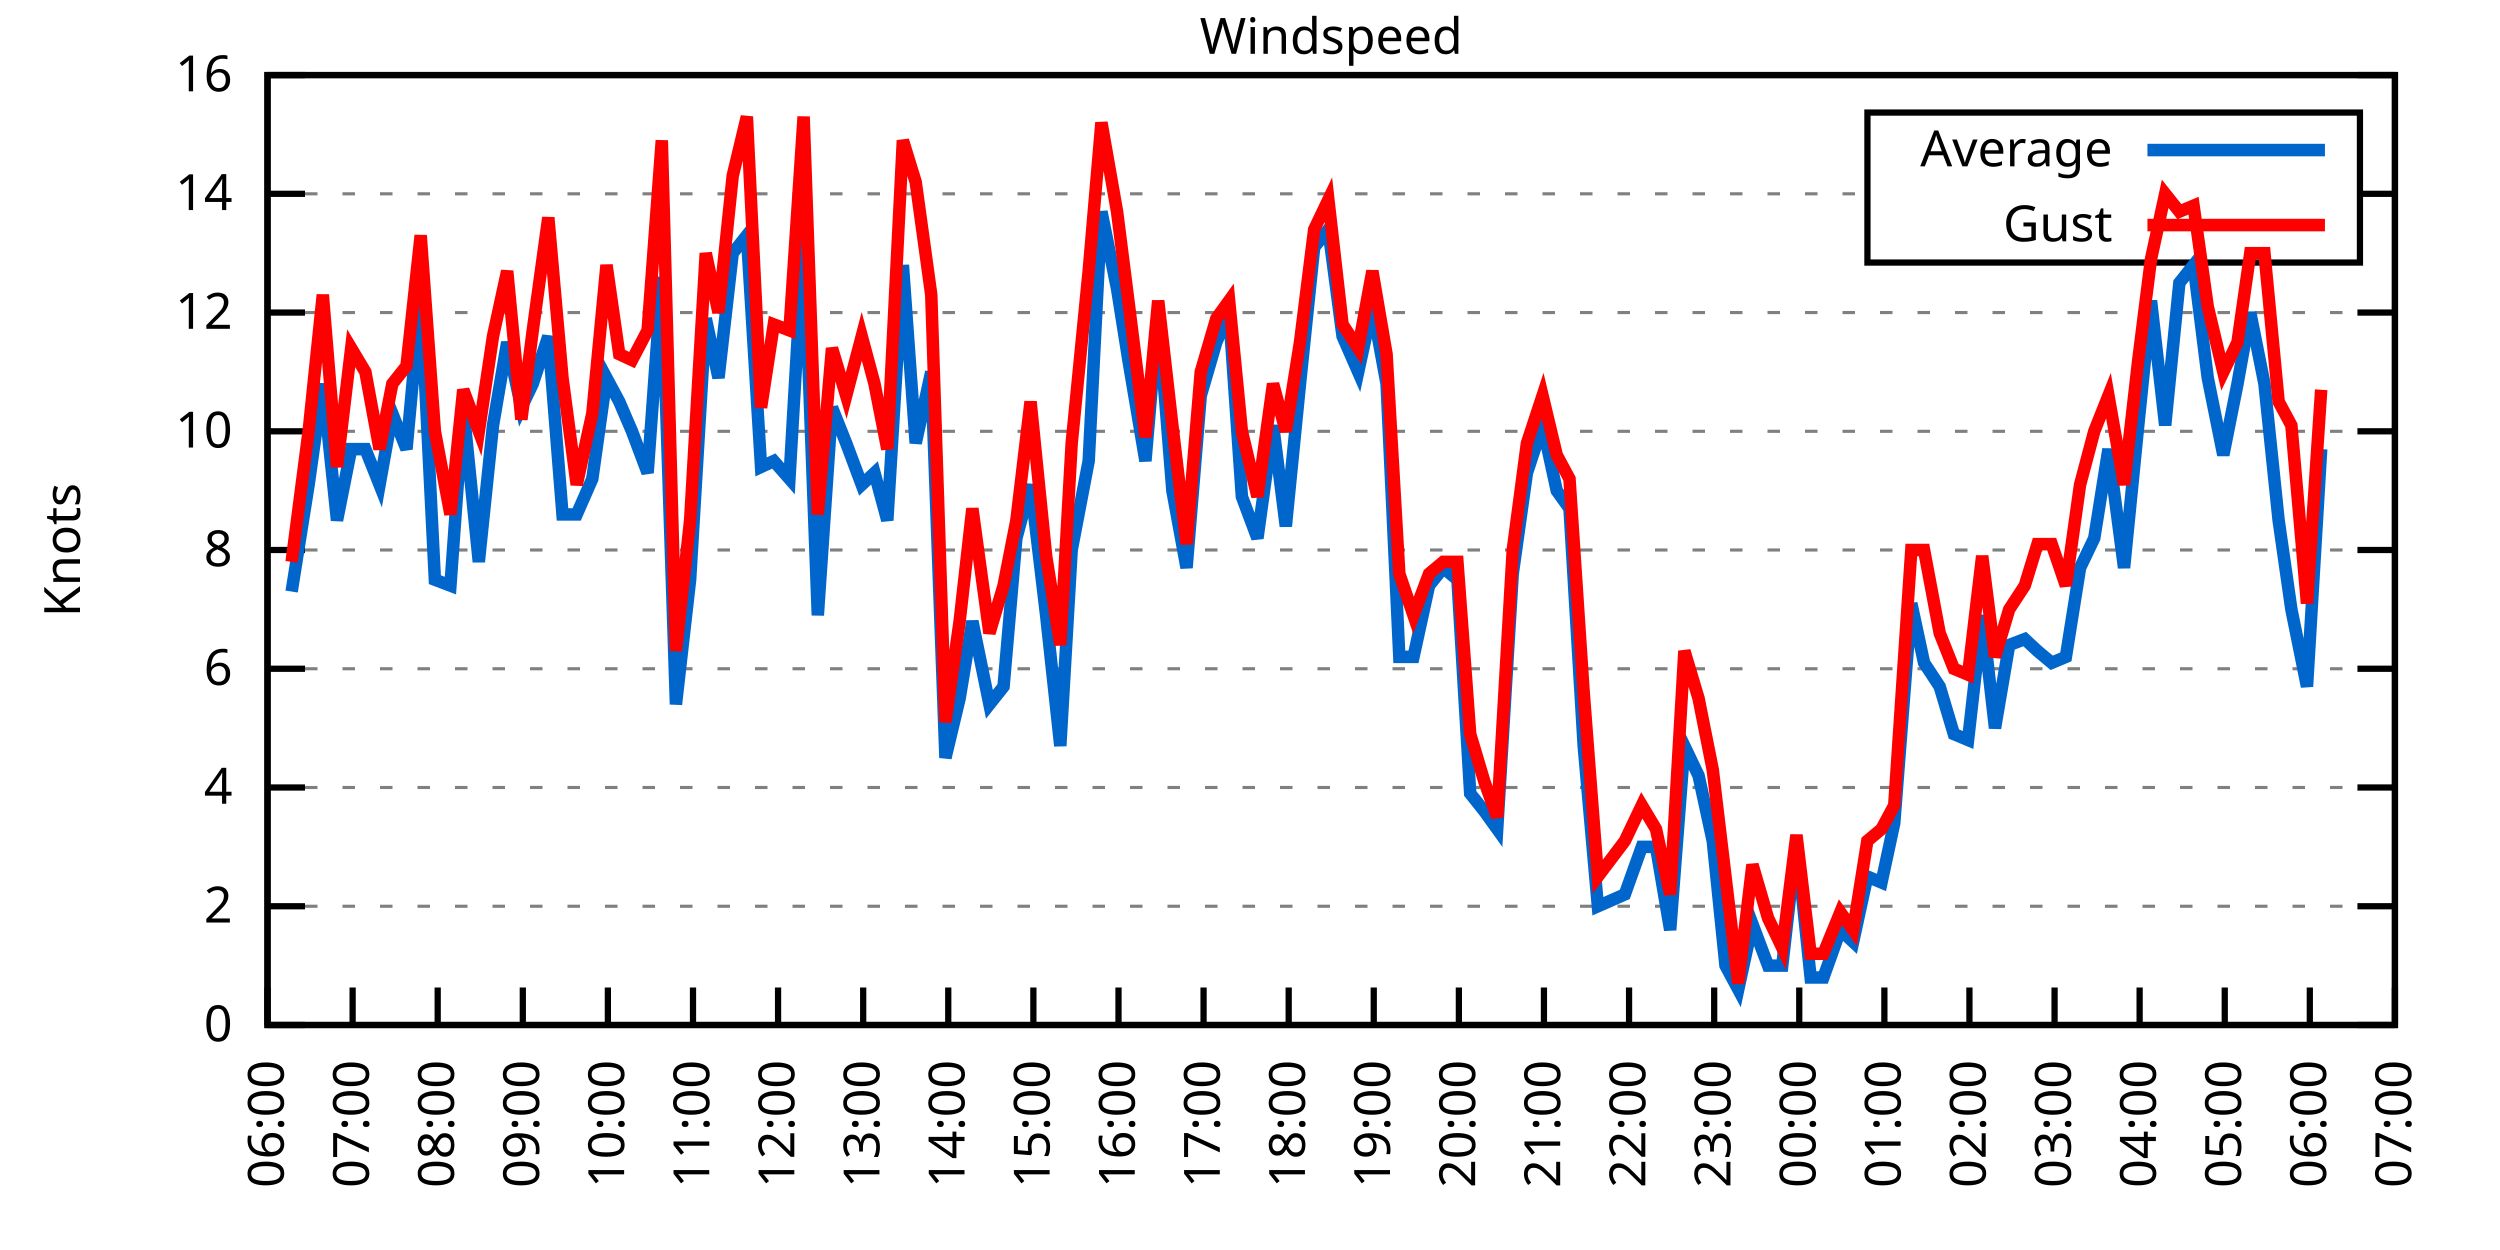
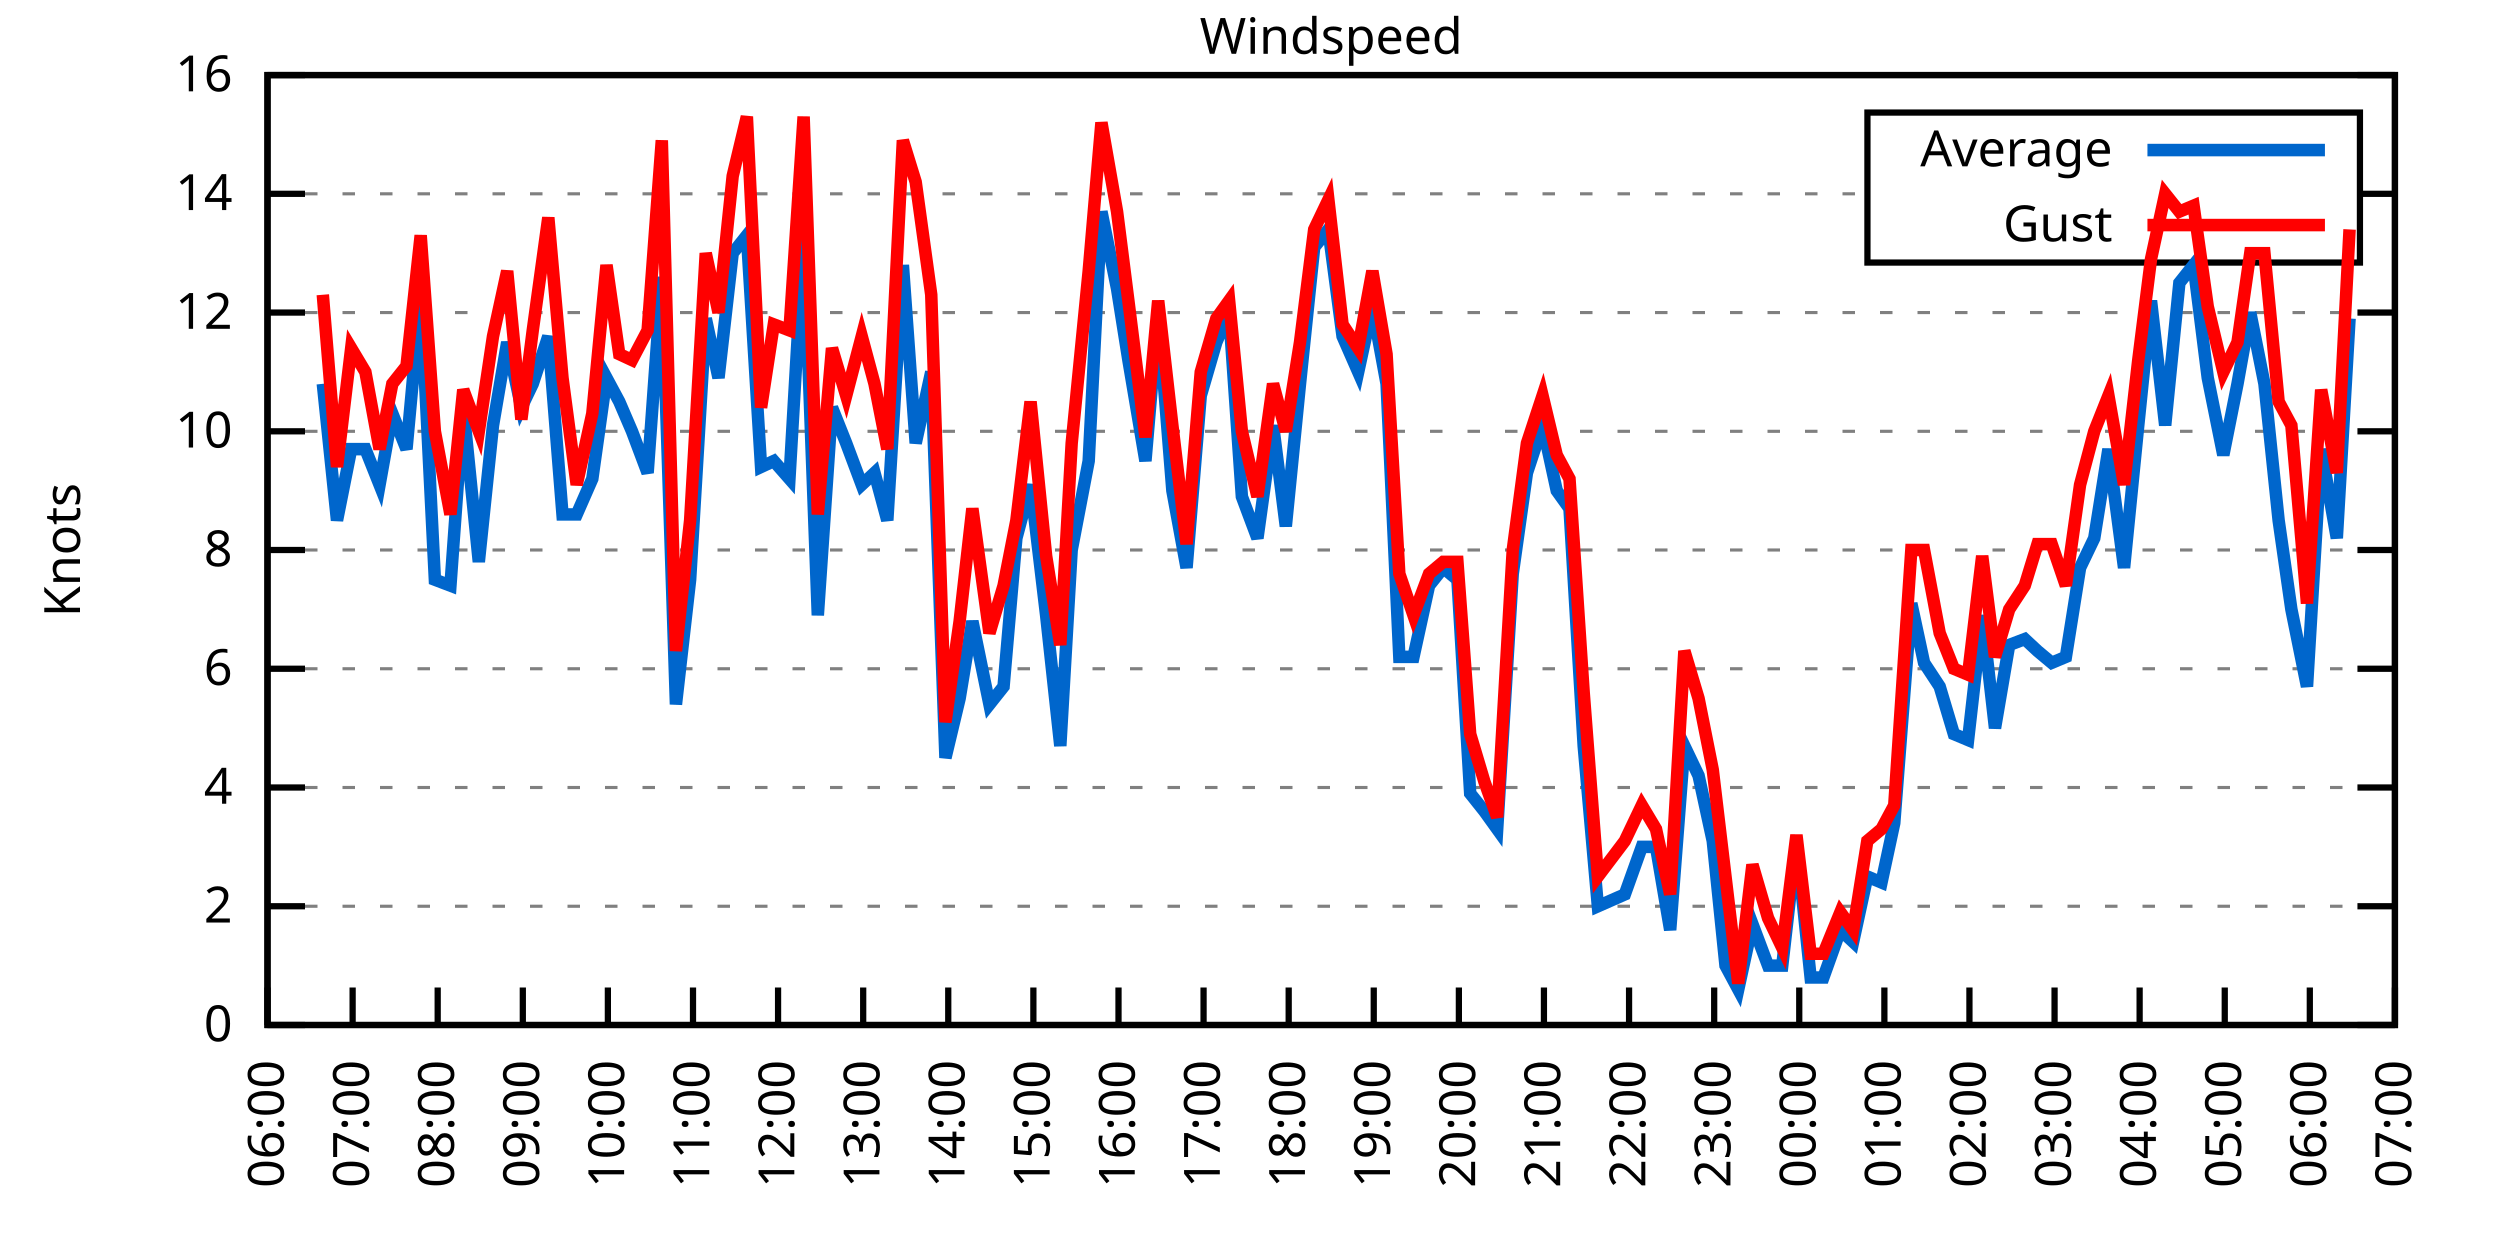
<svg xmlns="http://www.w3.org/2000/svg" xmlns:xlink="http://www.w3.org/1999/xlink" width="400" height="200" viewBox="0 0 400 200">
  <g id="gnuplot_canvas">
    <rect x="0" y="0" width="400" height="200" fill="none" />
    <defs>
      <circle id="gpDot" r="0.5" stroke-width="0.5" stroke="currentColor" />
      <path id="gpPt0" stroke-width="0.333" stroke="currentColor" d="M-1,0 h2 M0,-1 v2" />
      <path id="gpPt1" stroke-width="0.333" stroke="currentColor" d="M-1,-1 L1,1 M1,-1 L-1,1" />
      <path id="gpPt2" stroke-width="0.333" stroke="currentColor" d="M-1,0 L1,0 M0,-1 L0,1 M-1,-1 L1,1 M-1,1 L1,-1" />
      <rect id="gpPt3" stroke-width="0.333" stroke="currentColor" x="-1" y="-1" width="2" height="2" />
      <rect id="gpPt4" stroke-width="0.333" stroke="currentColor" fill="currentColor" x="-1" y="-1" width="2" height="2" />
      <circle id="gpPt5" stroke-width="0.333" stroke="currentColor" cx="0" cy="0" r="1" />
      <use xlink:href="#gpPt5" id="gpPt6" fill="currentColor" stroke="none" />
      <path id="gpPt7" stroke-width="0.333" stroke="currentColor" d="M0,-1.33 L-1.33,0.67 L1.33,0.67 z" />
      <use xlink:href="#gpPt7" id="gpPt8" fill="currentColor" stroke="none" />
      <use xlink:href="#gpPt7" id="gpPt9" stroke="currentColor" transform="rotate(180)" />
      <use xlink:href="#gpPt9" id="gpPt10" fill="currentColor" stroke="none" />
      <use xlink:href="#gpPt3" id="gpPt11" stroke="currentColor" transform="rotate(45)" />
      <use xlink:href="#gpPt11" id="gpPt12" fill="currentColor" stroke="none" />
      <path id="gpPt13" stroke-width="0.333" stroke="currentColor" d="M0,1.330 L1.265,0.411 L0.782,-1.067 L-0.782,-1.076 L-1.265,0.411 z" />
      <use xlink:href="#gpPt13" id="gpPt14" fill="currentColor" stroke="none" />
      <filter id="textbox" filterUnits="objectBoundingBox" x="0" y="0" height="1" width="1">
        <feFlood flood-color="white" flood-opacity="1" result="bgnd" />
        <feComposite in="SourceGraphic" in2="bgnd" operator="atop" />
      </filter>
      <filter id="greybox" filterUnits="objectBoundingBox" x="0" y="0" height="1" width="1">
        <feFlood flood-color="lightgrey" flood-opacity="1" result="grey" />
        <feComposite in="SourceGraphic" in2="grey" operator="atop" />
      </filter>
    </defs>
    <g fill="none" color="white" stroke="currentColor" stroke-width="1.00" stroke-linecap="butt" stroke-linejoin="miter">
</g>
    <g fill="none" color="black" stroke="currentColor" stroke-width="1.00" stroke-linecap="butt" stroke-linejoin="miter">
      <g stroke="none" shape-rendering="crispEdges">
        <polygon fill="rgb(255, 255, 255)" points="42.80,164.00 383.18,164.00 383.18,12.02 42.80,12.02 " />
      </g>
    </g>
    <g fill="none" color="black" stroke="currentColor" stroke-width="1.00" stroke-linecap="butt" stroke-linejoin="miter">
</g>
    <g fill="none" color="black" stroke="black" stroke-width="0.50" stroke-linecap="butt" stroke-linejoin="miter">
</g>
    <g fill="none" color="gray" stroke="currentColor" stroke-width="0.50" stroke-linecap="butt" stroke-linejoin="miter">
      <path stroke="gray" stroke-dasharray="2,4" class="gridline" d="M42.80,164.00 L383.19,164.00  " />
    </g>
    <g fill="none" color="gray" stroke="gray" stroke-width="1.00" stroke-linecap="butt" stroke-linejoin="miter">
</g>
    <g fill="none" color="black" stroke="currentColor" stroke-width="1.00" stroke-linecap="butt" stroke-linejoin="miter">
      <path stroke="black" d="M42.80,164.00 L48.80,164.00 M383.19,164.00 L377.19,164.00  " />
      <g transform="translate(37.20,166.60)" stroke="none" fill="black" font-family="Sans" font-size="8.00" text-anchor="end">
        <text>
          <tspan font-family="Sans"> 0</tspan>
        </text>
      </g>
    </g>
    <g fill="none" color="black" stroke="currentColor" stroke-width="1.00" stroke-linecap="butt" stroke-linejoin="miter">
</g>
    <g fill="none" color="black" stroke="black" stroke-width="0.50" stroke-linecap="butt" stroke-linejoin="miter">
</g>
    <g fill="none" color="gray" stroke="currentColor" stroke-width="0.50" stroke-linecap="butt" stroke-linejoin="miter">
      <path stroke="gray" stroke-dasharray="2,4" class="gridline" d="M42.80,145.00 L383.19,145.00  " />
    </g>
    <g fill="none" color="gray" stroke="gray" stroke-width="1.00" stroke-linecap="butt" stroke-linejoin="miter">
</g>
    <g fill="none" color="black" stroke="currentColor" stroke-width="1.00" stroke-linecap="butt" stroke-linejoin="miter">
      <path stroke="black" d="M42.80,145.00 L48.80,145.00 M383.19,145.00 L377.19,145.00  " />
      <g transform="translate(37.20,147.60)" stroke="none" fill="black" font-family="Sans" font-size="8.00" text-anchor="end">
        <text>
          <tspan font-family="Sans"> 2</tspan>
        </text>
      </g>
    </g>
    <g fill="none" color="black" stroke="currentColor" stroke-width="1.00" stroke-linecap="butt" stroke-linejoin="miter">
</g>
    <g fill="none" color="black" stroke="black" stroke-width="0.50" stroke-linecap="butt" stroke-linejoin="miter">
</g>
    <g fill="none" color="gray" stroke="currentColor" stroke-width="0.50" stroke-linecap="butt" stroke-linejoin="miter">
      <path stroke="gray" stroke-dasharray="2,4" class="gridline" d="M42.80,126.00 L383.19,126.00  " />
    </g>
    <g fill="none" color="gray" stroke="gray" stroke-width="1.00" stroke-linecap="butt" stroke-linejoin="miter">
</g>
    <g fill="none" color="black" stroke="currentColor" stroke-width="1.00" stroke-linecap="butt" stroke-linejoin="miter">
      <path stroke="black" d="M42.80,126.00 L48.80,126.00 M383.19,126.00 L377.19,126.00  " />
      <g transform="translate(37.20,128.60)" stroke="none" fill="black" font-family="Sans" font-size="8.00" text-anchor="end">
        <text>
          <tspan font-family="Sans"> 4</tspan>
        </text>
      </g>
    </g>
    <g fill="none" color="black" stroke="currentColor" stroke-width="1.00" stroke-linecap="butt" stroke-linejoin="miter">
</g>
    <g fill="none" color="black" stroke="black" stroke-width="0.50" stroke-linecap="butt" stroke-linejoin="miter">
</g>
    <g fill="none" color="gray" stroke="currentColor" stroke-width="0.50" stroke-linecap="butt" stroke-linejoin="miter">
      <path stroke="gray" stroke-dasharray="2,4" class="gridline" d="M42.80,107.00 L383.19,107.00  " />
    </g>
    <g fill="none" color="gray" stroke="gray" stroke-width="1.00" stroke-linecap="butt" stroke-linejoin="miter">
</g>
    <g fill="none" color="black" stroke="currentColor" stroke-width="1.00" stroke-linecap="butt" stroke-linejoin="miter">
      <path stroke="black" d="M42.80,107.00 L48.80,107.00 M383.19,107.00 L377.19,107.00  " />
      <g transform="translate(37.20,109.60)" stroke="none" fill="black" font-family="Sans" font-size="8.00" text-anchor="end">
        <text>
          <tspan font-family="Sans"> 6</tspan>
        </text>
      </g>
    </g>
    <g fill="none" color="black" stroke="currentColor" stroke-width="1.00" stroke-linecap="butt" stroke-linejoin="miter">
</g>
    <g fill="none" color="black" stroke="black" stroke-width="0.50" stroke-linecap="butt" stroke-linejoin="miter">
</g>
    <g fill="none" color="gray" stroke="currentColor" stroke-width="0.50" stroke-linecap="butt" stroke-linejoin="miter">
      <path stroke="gray" stroke-dasharray="2,4" class="gridline" d="M42.80,88.00 L383.19,88.00  " />
    </g>
    <g fill="none" color="gray" stroke="gray" stroke-width="1.00" stroke-linecap="butt" stroke-linejoin="miter">
</g>
    <g fill="none" color="black" stroke="currentColor" stroke-width="1.00" stroke-linecap="butt" stroke-linejoin="miter">
      <path stroke="black" d="M42.80,88.00 L48.80,88.00 M383.19,88.00 L377.19,88.00  " />
      <g transform="translate(37.20,90.60)" stroke="none" fill="black" font-family="Sans" font-size="8.00" text-anchor="end">
        <text>
          <tspan font-family="Sans"> 8</tspan>
        </text>
      </g>
    </g>
    <g fill="none" color="black" stroke="currentColor" stroke-width="1.00" stroke-linecap="butt" stroke-linejoin="miter">
</g>
    <g fill="none" color="black" stroke="black" stroke-width="0.50" stroke-linecap="butt" stroke-linejoin="miter">
</g>
    <g fill="none" color="gray" stroke="currentColor" stroke-width="0.50" stroke-linecap="butt" stroke-linejoin="miter">
      <path stroke="gray" stroke-dasharray="2,4" class="gridline" d="M42.80,69.01 L383.19,69.01  " />
    </g>
    <g fill="none" color="gray" stroke="gray" stroke-width="1.00" stroke-linecap="butt" stroke-linejoin="miter">
</g>
    <g fill="none" color="black" stroke="currentColor" stroke-width="1.00" stroke-linecap="butt" stroke-linejoin="miter">
      <path stroke="black" d="M42.80,69.01 L48.80,69.01 M383.19,69.01 L377.19,69.01  " />
      <g transform="translate(37.20,71.61)" stroke="none" fill="black" font-family="Sans" font-size="8.00" text-anchor="end">
        <text>
          <tspan font-family="Sans"> 10</tspan>
        </text>
      </g>
    </g>
    <g fill="none" color="black" stroke="currentColor" stroke-width="1.00" stroke-linecap="butt" stroke-linejoin="miter">
</g>
    <g fill="none" color="black" stroke="black" stroke-width="0.50" stroke-linecap="butt" stroke-linejoin="miter">
</g>
    <g fill="none" color="gray" stroke="currentColor" stroke-width="0.50" stroke-linecap="butt" stroke-linejoin="miter">
      <path stroke="gray" stroke-dasharray="2,4" class="gridline" d="M42.80,50.01 L383.19,50.01  " />
    </g>
    <g fill="none" color="gray" stroke="gray" stroke-width="1.00" stroke-linecap="butt" stroke-linejoin="miter">
</g>
    <g fill="none" color="black" stroke="currentColor" stroke-width="1.00" stroke-linecap="butt" stroke-linejoin="miter">
      <path stroke="black" d="M42.80,50.01 L48.80,50.01 M383.19,50.01 L377.19,50.01  " />
      <g transform="translate(37.20,52.61)" stroke="none" fill="black" font-family="Sans" font-size="8.00" text-anchor="end">
        <text>
          <tspan font-family="Sans"> 12</tspan>
        </text>
      </g>
    </g>
    <g fill="none" color="black" stroke="currentColor" stroke-width="1.00" stroke-linecap="butt" stroke-linejoin="miter">
</g>
    <g fill="none" color="black" stroke="black" stroke-width="0.50" stroke-linecap="butt" stroke-linejoin="miter">
</g>
    <g fill="none" color="gray" stroke="currentColor" stroke-width="0.50" stroke-linecap="butt" stroke-linejoin="miter">
      <path stroke="gray" stroke-dasharray="2,4" class="gridline" d="M42.80,31.01 L298.79,31.01 M377.59,31.01 L383.19,31.01  " />
    </g>
    <g fill="none" color="gray" stroke="gray" stroke-width="1.00" stroke-linecap="butt" stroke-linejoin="miter">
</g>
    <g fill="none" color="black" stroke="currentColor" stroke-width="1.00" stroke-linecap="butt" stroke-linejoin="miter">
      <path stroke="black" d="M42.80,31.01 L48.80,31.01 M383.19,31.01 L377.19,31.01  " />
      <g transform="translate(37.20,33.61)" stroke="none" fill="black" font-family="Sans" font-size="8.00" text-anchor="end">
        <text>
          <tspan font-family="Sans"> 14</tspan>
        </text>
      </g>
    </g>
    <g fill="none" color="black" stroke="currentColor" stroke-width="1.00" stroke-linecap="butt" stroke-linejoin="miter">
</g>
    <g fill="none" color="black" stroke="black" stroke-width="0.50" stroke-linecap="butt" stroke-linejoin="miter">
</g>
    <g fill="none" color="gray" stroke="currentColor" stroke-width="0.50" stroke-linecap="butt" stroke-linejoin="miter">
      <path stroke="gray" stroke-dasharray="2,4" class="gridline" d="M42.80,12.01 L383.19,12.01  " />
    </g>
    <g fill="none" color="gray" stroke="gray" stroke-width="1.00" stroke-linecap="butt" stroke-linejoin="miter">
</g>
    <g fill="none" color="black" stroke="currentColor" stroke-width="1.00" stroke-linecap="butt" stroke-linejoin="miter">
      <path stroke="black" d="M42.80,12.01 L48.80,12.01 M383.19,12.01 L377.19,12.01  " />
      <g transform="translate(37.20,14.61)" stroke="none" fill="black" font-family="Sans" font-size="8.00" text-anchor="end">
        <text>
          <tspan font-family="Sans"> 16</tspan>
        </text>
      </g>
    </g>
    <g fill="none" color="black" stroke="currentColor" stroke-width="1.00" stroke-linecap="butt" stroke-linejoin="miter">
      <path stroke="black" d="M42.80,164.00 L42.80,158.00  " />
      <g transform="translate(45.40,169.60) rotate(270.00)" stroke="none" fill="black" font-family="Sans" font-size="8.00" text-anchor="end">
        <text>
          <tspan font-family="Sans">06:00</tspan>
        </text>
      </g>
    </g>
    <g fill="none" color="black" stroke="currentColor" stroke-width="1.00" stroke-linecap="butt" stroke-linejoin="miter">
      <path stroke="black" d="M56.42,164.00 L56.42,158.00  " />
      <g transform="translate(59.02,169.60) rotate(270.00)" stroke="none" fill="black" font-family="Sans" font-size="8.00" text-anchor="end">
        <text>
          <tspan font-family="Sans">07:00</tspan>
        </text>
      </g>
    </g>
    <g fill="none" color="black" stroke="currentColor" stroke-width="1.00" stroke-linecap="butt" stroke-linejoin="miter">
      <path stroke="black" d="M70.03,164.00 L70.03,158.00  " />
      <g transform="translate(72.63,169.60) rotate(270.00)" stroke="none" fill="black" font-family="Sans" font-size="8.00" text-anchor="end">
        <text>
          <tspan font-family="Sans">08:00</tspan>
        </text>
      </g>
    </g>
    <g fill="none" color="black" stroke="currentColor" stroke-width="1.00" stroke-linecap="butt" stroke-linejoin="miter">
      <path stroke="black" d="M83.65,164.00 L83.65,158.00  " />
      <g transform="translate(86.25,169.60) rotate(270.00)" stroke="none" fill="black" font-family="Sans" font-size="8.00" text-anchor="end">
        <text>
          <tspan font-family="Sans">09:00</tspan>
        </text>
      </g>
    </g>
    <g fill="none" color="black" stroke="currentColor" stroke-width="1.00" stroke-linecap="butt" stroke-linejoin="miter">
      <path stroke="black" d="M97.26,164.00 L97.26,158.00  " />
      <g transform="translate(99.86,169.60) rotate(270.00)" stroke="none" fill="black" font-family="Sans" font-size="8.00" text-anchor="end">
        <text>
          <tspan font-family="Sans">10:00</tspan>
        </text>
      </g>
    </g>
    <g fill="none" color="black" stroke="currentColor" stroke-width="1.00" stroke-linecap="butt" stroke-linejoin="miter">
      <path stroke="black" d="M110.88,164.00 L110.88,158.00  " />
      <g transform="translate(113.48,169.60) rotate(270.00)" stroke="none" fill="black" font-family="Sans" font-size="8.00" text-anchor="end">
        <text>
          <tspan font-family="Sans">11:00</tspan>
        </text>
      </g>
    </g>
    <g fill="none" color="black" stroke="currentColor" stroke-width="1.00" stroke-linecap="butt" stroke-linejoin="miter">
      <path stroke="black" d="M124.49,164.00 L124.49,158.00  " />
      <g transform="translate(127.09,169.60) rotate(270.00)" stroke="none" fill="black" font-family="Sans" font-size="8.00" text-anchor="end">
        <text>
          <tspan font-family="Sans">12:00</tspan>
        </text>
      </g>
    </g>
    <g fill="none" color="black" stroke="currentColor" stroke-width="1.00" stroke-linecap="butt" stroke-linejoin="miter">
      <path stroke="black" d="M138.11,164.00 L138.11,158.00  " />
      <g transform="translate(140.71,169.60) rotate(270.00)" stroke="none" fill="black" font-family="Sans" font-size="8.00" text-anchor="end">
        <text>
          <tspan font-family="Sans">13:00</tspan>
        </text>
      </g>
    </g>
    <g fill="none" color="black" stroke="currentColor" stroke-width="1.00" stroke-linecap="butt" stroke-linejoin="miter">
      <path stroke="black" d="M151.72,164.00 L151.72,158.00  " />
      <g transform="translate(154.32,169.60) rotate(270.00)" stroke="none" fill="black" font-family="Sans" font-size="8.00" text-anchor="end">
        <text>
          <tspan font-family="Sans">14:00</tspan>
        </text>
      </g>
    </g>
    <g fill="none" color="black" stroke="currentColor" stroke-width="1.00" stroke-linecap="butt" stroke-linejoin="miter">
      <path stroke="black" d="M165.34,164.00 L165.34,158.00  " />
      <g transform="translate(167.94,169.60) rotate(270.00)" stroke="none" fill="black" font-family="Sans" font-size="8.00" text-anchor="end">
        <text>
          <tspan font-family="Sans">15:00</tspan>
        </text>
      </g>
    </g>
    <g fill="none" color="black" stroke="currentColor" stroke-width="1.00" stroke-linecap="butt" stroke-linejoin="miter">
      <path stroke="black" d="M178.96,164.00 L178.96,158.00  " />
      <g transform="translate(181.56,169.60) rotate(270.00)" stroke="none" fill="black" font-family="Sans" font-size="8.00" text-anchor="end">
        <text>
          <tspan font-family="Sans">16:00</tspan>
        </text>
      </g>
    </g>
    <g fill="none" color="black" stroke="currentColor" stroke-width="1.00" stroke-linecap="butt" stroke-linejoin="miter">
      <path stroke="black" d="M192.57,164.00 L192.57,158.00  " />
      <g transform="translate(195.17,169.60) rotate(270.00)" stroke="none" fill="black" font-family="Sans" font-size="8.00" text-anchor="end">
        <text>
          <tspan font-family="Sans">17:00</tspan>
        </text>
      </g>
    </g>
    <g fill="none" color="black" stroke="currentColor" stroke-width="1.00" stroke-linecap="butt" stroke-linejoin="miter">
      <path stroke="black" d="M206.19,164.00 L206.19,158.00  " />
      <g transform="translate(208.79,169.60) rotate(270.00)" stroke="none" fill="black" font-family="Sans" font-size="8.00" text-anchor="end">
        <text>
          <tspan font-family="Sans">18:00</tspan>
        </text>
      </g>
    </g>
    <g fill="none" color="black" stroke="currentColor" stroke-width="1.00" stroke-linecap="butt" stroke-linejoin="miter">
      <path stroke="black" d="M219.80,164.00 L219.80,158.00  " />
      <g transform="translate(222.40,169.60) rotate(270.00)" stroke="none" fill="black" font-family="Sans" font-size="8.00" text-anchor="end">
        <text>
          <tspan font-family="Sans">19:00</tspan>
        </text>
      </g>
    </g>
    <g fill="none" color="black" stroke="currentColor" stroke-width="1.00" stroke-linecap="butt" stroke-linejoin="miter">
      <path stroke="black" d="M233.42,164.00 L233.42,158.00  " />
      <g transform="translate(236.02,169.60) rotate(270.00)" stroke="none" fill="black" font-family="Sans" font-size="8.00" text-anchor="end">
        <text>
          <tspan font-family="Sans">20:00</tspan>
        </text>
      </g>
    </g>
    <g fill="none" color="black" stroke="currentColor" stroke-width="1.00" stroke-linecap="butt" stroke-linejoin="miter">
      <path stroke="black" d="M247.03,164.00 L247.03,158.00  " />
      <g transform="translate(249.63,169.60) rotate(270.00)" stroke="none" fill="black" font-family="Sans" font-size="8.00" text-anchor="end">
        <text>
          <tspan font-family="Sans">21:00</tspan>
        </text>
      </g>
    </g>
    <g fill="none" color="black" stroke="currentColor" stroke-width="1.00" stroke-linecap="butt" stroke-linejoin="miter">
      <path stroke="black" d="M260.65,164.00 L260.65,158.00  " />
      <g transform="translate(263.25,169.60) rotate(270.00)" stroke="none" fill="black" font-family="Sans" font-size="8.00" text-anchor="end">
        <text>
          <tspan font-family="Sans">22:00</tspan>
        </text>
      </g>
    </g>
    <g fill="none" color="black" stroke="currentColor" stroke-width="1.00" stroke-linecap="butt" stroke-linejoin="miter">
      <path stroke="black" d="M274.27,164.00 L274.27,158.00  " />
      <g transform="translate(276.87,169.60) rotate(270.00)" stroke="none" fill="black" font-family="Sans" font-size="8.00" text-anchor="end">
        <text>
          <tspan font-family="Sans">23:00</tspan>
        </text>
      </g>
    </g>
    <g fill="none" color="black" stroke="currentColor" stroke-width="1.00" stroke-linecap="butt" stroke-linejoin="miter">
      <path stroke="black" d="M287.88,164.00 L287.88,158.00  " />
      <g transform="translate(290.48,169.60) rotate(270.00)" stroke="none" fill="black" font-family="Sans" font-size="8.00" text-anchor="end">
        <text>
          <tspan font-family="Sans">00:00</tspan>
        </text>
      </g>
    </g>
    <g fill="none" color="black" stroke="currentColor" stroke-width="1.00" stroke-linecap="butt" stroke-linejoin="miter">
      <path stroke="black" d="M301.50,164.00 L301.50,158.00  " />
      <g transform="translate(304.10,169.60) rotate(270.00)" stroke="none" fill="black" font-family="Sans" font-size="8.00" text-anchor="end">
        <text>
          <tspan font-family="Sans">01:00</tspan>
        </text>
      </g>
    </g>
    <g fill="none" color="black" stroke="currentColor" stroke-width="1.00" stroke-linecap="butt" stroke-linejoin="miter">
      <path stroke="black" d="M315.11,164.00 L315.11,158.00  " />
      <g transform="translate(317.71,169.60) rotate(270.00)" stroke="none" fill="black" font-family="Sans" font-size="8.00" text-anchor="end">
        <text>
          <tspan font-family="Sans">02:00</tspan>
        </text>
      </g>
    </g>
    <g fill="none" color="black" stroke="currentColor" stroke-width="1.00" stroke-linecap="butt" stroke-linejoin="miter">
      <path stroke="black" d="M328.73,164.00 L328.73,158.00  " />
      <g transform="translate(331.33,169.60) rotate(270.00)" stroke="none" fill="black" font-family="Sans" font-size="8.00" text-anchor="end">
        <text>
          <tspan font-family="Sans">03:00</tspan>
        </text>
      </g>
    </g>
    <g fill="none" color="black" stroke="currentColor" stroke-width="1.00" stroke-linecap="butt" stroke-linejoin="miter">
      <path stroke="black" d="M342.34,164.00 L342.34,158.00  " />
      <g transform="translate(344.94,169.60) rotate(270.00)" stroke="none" fill="black" font-family="Sans" font-size="8.00" text-anchor="end">
        <text>
          <tspan font-family="Sans">04:00</tspan>
        </text>
      </g>
    </g>
    <g fill="none" color="black" stroke="currentColor" stroke-width="1.00" stroke-linecap="butt" stroke-linejoin="miter">
      <path stroke="black" d="M355.96,164.00 L355.96,158.00  " />
      <g transform="translate(358.56,169.60) rotate(270.00)" stroke="none" fill="black" font-family="Sans" font-size="8.00" text-anchor="end">
        <text>
          <tspan font-family="Sans">05:00</tspan>
        </text>
      </g>
    </g>
    <g fill="none" color="black" stroke="currentColor" stroke-width="1.00" stroke-linecap="butt" stroke-linejoin="miter">
      <path stroke="black" d="M369.57,164.00 L369.57,158.00  " />
      <g transform="translate(372.17,169.60) rotate(270.00)" stroke="none" fill="black" font-family="Sans" font-size="8.00" text-anchor="end">
        <text>
          <tspan font-family="Sans">06:00</tspan>
        </text>
      </g>
    </g>
    <g fill="none" color="black" stroke="currentColor" stroke-width="1.00" stroke-linecap="butt" stroke-linejoin="miter">
      <path stroke="black" d="M383.19,164.00 L383.19,158.00  " />
      <g transform="translate(385.79,169.60) rotate(270.00)" stroke="none" fill="black" font-family="Sans" font-size="8.00" text-anchor="end">
        <text>
          <tspan font-family="Sans">07:00</tspan>
        </text>
      </g>
    </g>
    <g fill="none" color="black" stroke="currentColor" stroke-width="1.00" stroke-linecap="butt" stroke-linejoin="miter">
</g>
    <g fill="none" color="black" stroke="currentColor" stroke-width="1.00" stroke-linecap="butt" stroke-linejoin="miter">
      <path stroke="black" d="M42.80,12.01 L42.80,164.00 L383.19,164.00 L383.19,12.01 L42.80,12.01 Z  " />
    </g>
    <g fill="none" color="black" stroke="currentColor" stroke-width="1.00" stroke-linecap="butt" stroke-linejoin="miter">
</g>
    <g fill="none" color="black" stroke="currentColor" stroke-width="1.00" stroke-linecap="butt" stroke-linejoin="miter">
      <path stroke="black" d="M298.79,42.01 L298.79,18.01 L377.59,18.01 L377.59,42.01 L298.79,42.01 Z  " />
    </g>
    <g id="Windspeed_plot_1">
      <g fill="none" color="white" stroke="black" stroke-width="2.00" stroke-linecap="butt" stroke-linejoin="miter">
</g>
      <g fill="none" color="black" stroke="currentColor" stroke-width="2.00" stroke-linecap="butt" stroke-linejoin="miter">
        <g transform="translate(337.99,26.61)" stroke="none" fill="black" font-family="Sans" font-size="8.00" text-anchor="end">
          <text>
            <tspan font-family="Sans">Average</tspan>
          </text>
        </g>
      </g>
      <g fill="none" color="black" stroke="currentColor" stroke-width="2.00" stroke-linecap="butt" stroke-linejoin="miter">
-         <path stroke="rgb(  0, 102, 204)" d="M343.59,24.01 L371.99,24.01 M46.66,94.65 L49.38,77.56 L51.65,61.41 L53.92,83.26 L56.19,71.86 L58.46,71.86   L60.73,77.56 L62.77,66.16 L65.04,71.86 L67.31,47.16 L69.58,92.75 L72.07,93.70 L74.12,65.21 L76.61,89.90   L78.88,68.06 L81.15,54.76 L83.42,65.21 L85.24,61.41 L87.73,53.81 L90.00,82.31 L92.27,82.31 L94.77,76.61   L97.04,60.46 L99.08,64.26 L101.12,69.01 L103.62,75.66 L105.89,44.31 L108.15,112.70 L110.42,92.75 L112.92,50.96   L114.96,60.46 L117.23,40.51 L119.50,37.66 L121.77,74.71 L123.81,73.76 L126.31,76.61 L128.58,37.66 L130.85,98.45   L133.12,65.21 L135.39,70.91 L137.88,77.56 L139.92,75.66 L141.97,83.26 L144.46,42.41 L146.51,70.91 L149.00,59.51   L151.27,121.25 L153.54,111.75 L155.58,99.40 L158.31,112.70 L160.57,109.85 L162.62,86.11 L164.89,77.56 L167.38,98.45   L169.65,119.35 L171.47,88.00 L174.19,73.76 L176.23,33.86 L178.73,46.21 L180.54,57.61 L183.27,73.76 L185.31,50.01   L187.58,78.51 L189.85,90.85 L192.12,63.31 L194.61,54.76 L196.66,50.01 L198.70,79.46 L201.19,86.11 L203.69,68.06   L205.73,84.21 L208.00,61.41 L210.27,39.56 L212.54,36.71 L214.81,53.81 L217.31,59.51 L219.58,49.06 L221.85,61.41   L223.89,105.10 L226.16,105.10 L228.65,93.70 L230.92,90.85 L233.19,92.75 L235.23,126.95 L237.50,129.80 L239.55,132.65   L242.04,91.80 L244.31,75.66 L246.81,68.06 L249.08,78.51 L251.12,81.36 L253.39,119.35 L255.66,145.00 L259.97,143.10   L262.69,135.50 L264.96,135.50 L267.23,148.80 L269.50,119.35 L271.77,124.10 L274.04,134.55 L276.08,154.50 L278.12,158.30   L280.39,147.85 L282.89,154.50 L285.16,154.50 L287.43,134.55 L289.70,156.40 L291.74,156.40 L294.46,148.80 L296.50,150.70   L298.77,140.25 L301.04,141.20 L303.08,131.70 L305.81,96.55 L307.85,106.05 L310.35,109.85 L312.62,117.45 L314.89,118.40   L317.15,98.45 L319.20,116.50 L321.47,103.20 L323.96,102.25 L326.00,104.15 L328.27,106.05 L330.54,105.10 L332.81,90.85   L335.08,86.11 L337.35,71.86 L339.85,90.85 L342.12,68.06 L344.16,48.11 L346.43,68.06 L348.70,45.26 L350.97,42.41   L353.24,60.46 L355.73,72.81 L358.00,61.41 L360.04,50.01 L362.31,61.41 L364.58,83.26 L366.62,97.50 L369.12,109.85   L371.39,71.86  " />
+         <path stroke="rgb(  0, 102, 204)" d="M343.59,24.01 L371.99,24.01 M51.65,61.41 L53.92,83.26 L56.19,71.86 L58.46,71.86 L60.73,77.56 L62.77,66.16   L65.04,71.86 L67.31,47.16 L69.58,92.75 L72.07,93.70 L74.12,65.21 L76.61,89.90 L78.88,68.06 L81.15,54.76   L83.42,65.21 L85.24,61.41 L87.73,53.81 L90.00,82.31 L92.27,82.31 L94.77,76.61 L97.04,60.46 L99.08,64.26   L101.12,69.01 L103.62,75.66 L105.89,44.31 L108.15,112.70 L110.42,92.75 L112.92,50.96 L114.96,60.46 L117.23,40.51   L119.50,37.66 L121.77,74.71 L123.81,73.76 L126.31,76.61 L128.58,37.66 L130.85,98.45 L133.12,65.21 L135.39,70.91   L137.88,77.56 L139.92,75.66 L141.97,83.26 L144.46,42.41 L146.51,70.91 L149.00,59.51 L151.27,121.25 L153.54,111.75   L155.58,99.40 L158.31,112.70 L160.57,109.85 L162.62,86.11 L164.89,77.56 L167.38,98.45 L169.65,119.35 L171.47,88.00   L174.19,73.76 L176.23,33.86 L178.73,46.21 L180.54,57.61 L183.27,73.76 L185.31,50.01 L187.58,78.51 L189.85,90.85   L192.12,63.31 L194.61,54.76 L196.66,50.01 L198.70,79.46 L201.19,86.11 L203.69,68.06 L205.73,84.21 L208.00,61.41   L210.27,39.56 L212.54,36.71 L214.81,53.81 L217.31,59.51 L219.58,49.06 L221.85,61.41 L223.89,105.10 L226.16,105.10   L228.65,93.70 L230.92,90.85 L233.19,92.75 L235.23,126.95 L237.50,129.80 L239.55,132.65 L242.04,91.80 L244.31,75.66   L246.81,68.06 L249.08,78.51 L251.12,81.36 L253.39,119.35 L255.66,145.00 L259.97,143.10 L262.69,135.50 L264.96,135.50   L267.23,148.80 L269.50,119.35 L271.77,124.10 L274.04,134.55 L276.08,154.50 L278.12,158.30 L280.39,147.85 L282.89,154.50   L285.16,154.50 L287.43,134.55 L289.70,156.40 L291.74,156.40 L294.46,148.80 L296.50,150.70 L298.77,140.25 L301.04,141.20   L303.08,131.70 L305.81,96.55 L307.85,106.05 L310.35,109.85 L312.62,117.45 L314.89,118.40 L317.15,98.45 L319.20,116.50   L321.47,103.20 L323.96,102.25 L326.00,104.15 L328.27,106.05 L330.54,105.10 L332.81,90.85 L335.08,86.11 L337.35,71.86   L339.85,90.85 L342.12,68.06 L344.16,48.11 L346.43,68.06 L348.70,45.26 L350.97,42.41 L353.24,60.46 L355.73,72.81   L358.00,61.41 L360.04,50.01 L362.31,61.41 L364.58,83.26 L366.62,97.50 L369.12,109.85 L371.39,71.86 L373.89,86.11   L375.93,50.96  " />
      </g>
    </g>
    <g id="Windspeed_plot_2">
      <g fill="none" color="black" stroke="currentColor" stroke-width="2.00" stroke-linecap="butt" stroke-linejoin="miter">
        <g transform="translate(337.99,38.61)" stroke="none" fill="black" font-family="Sans" font-size="8.00" text-anchor="end">
          <text>
            <tspan font-family="Sans">Gust</tspan>
          </text>
        </g>
      </g>
      <g fill="none" color="black" stroke="currentColor" stroke-width="2.00" stroke-linecap="butt" stroke-linejoin="miter">
-         <path stroke="rgb(255,   0,   0)" d="M343.59,36.01 L371.99,36.01 M46.66,89.90 L49.38,69.01 L51.65,47.16 L53.92,74.71 L56.19,55.71 L58.46,59.51   L60.73,71.86 L62.77,61.41 L65.04,58.56 L67.31,37.66 L69.58,69.01 L72.07,82.31 L74.12,62.36 L76.61,69.01   L78.88,53.81 L81.15,43.36 L83.42,67.11 L85.24,52.86 L87.73,34.81 L90.00,60.46 L92.27,77.56 L94.77,66.16   L97.04,42.41 L99.08,56.66 L101.12,57.61 L103.62,52.86 L105.89,22.46 L108.15,104.15 L110.42,83.26 L112.92,40.51   L114.96,50.01 L117.23,28.16 L119.50,18.66 L121.77,65.21 L123.81,51.91 L126.31,52.86 L128.58,18.66 L130.85,82.31   L133.12,55.71 L135.39,63.31 L137.88,53.81 L139.92,61.41 L141.97,71.86 L144.46,22.46 L146.51,29.11 L149.00,47.16   L151.27,115.55 L153.54,99.40 L155.58,81.36 L158.31,101.30 L160.57,93.70 L162.62,83.26 L164.89,64.26 L167.38,88.95   L169.65,103.20 L171.47,70.91 L174.19,43.36 L176.23,19.61 L178.73,33.86 L180.54,48.11 L183.27,69.96 L185.31,48.11   L187.58,68.06 L189.85,87.06 L192.12,59.51 L194.61,50.96 L196.66,48.11 L198.70,69.01 L201.19,79.46 L203.69,61.41   L205.73,69.01 L208.00,54.76 L210.27,36.71 L212.54,31.96 L214.81,51.91 L217.31,55.71 L219.58,43.36 L221.85,56.66   L223.89,91.80 L226.16,98.45 L228.65,91.80 L230.92,89.90 L233.19,89.90 L235.23,117.45 L237.50,125.05 L239.55,130.75   L242.04,88.00 L244.31,70.91 L246.81,63.31 L249.08,72.81 L251.12,76.61 L253.39,110.80 L255.66,140.25 L259.97,134.55   L262.69,128.85 L264.96,132.65 L267.23,143.10 L269.50,104.15 L271.77,111.75 L274.04,123.15 L276.08,140.25 L278.12,157.35   L280.39,138.35 L282.89,146.90 L285.16,151.65 L287.43,133.60 L289.70,152.60 L291.74,152.60 L294.46,145.95 L296.50,148.80   L298.77,134.55 L301.04,132.65 L303.08,128.85 L305.81,88.00 L307.85,88.00 L310.35,101.30 L312.62,107.00 L314.89,107.95   L317.15,88.95 L319.20,105.10 L321.47,97.50 L323.96,93.70 L326.00,87.06 L328.27,87.06 L330.54,93.70 L332.81,77.56   L335.08,69.01 L337.35,63.31 L339.85,77.56 L342.12,57.61 L344.16,41.46 L346.43,31.01 L348.70,33.86 L350.97,32.91   L353.24,49.06 L355.73,59.51 L358.00,54.76 L360.04,40.51 L362.31,40.51 L364.58,64.26 L366.62,68.06 L369.12,96.55   L371.39,62.36  " />
+         <path stroke="rgb(255,   0,   0)" d="M343.59,36.01 L371.99,36.01 M51.65,47.16 L53.92,74.71 L56.19,55.71 L58.46,59.51 L60.73,71.86 L62.77,61.41   L65.04,58.56 L67.31,37.66 L69.58,69.01 L72.07,82.31 L74.12,62.36 L76.61,69.01 L78.88,53.81 L81.15,43.36   L83.42,67.11 L85.24,52.86 L87.73,34.81 L90.00,60.46 L92.27,77.56 L94.77,66.16 L97.04,42.41 L99.08,56.66   L101.12,57.61 L103.62,52.86 L105.89,22.46 L108.15,104.15 L110.42,83.26 L112.92,40.51 L114.96,50.01 L117.23,28.16   L119.50,18.66 L121.77,65.21 L123.81,51.91 L126.31,52.86 L128.58,18.66 L130.85,82.31 L133.12,55.71 L135.39,63.31   L137.88,53.81 L139.92,61.41 L141.97,71.86 L144.46,22.46 L146.51,29.11 L149.00,47.16 L151.27,115.55 L153.54,99.40   L155.58,81.36 L158.31,101.30 L160.57,93.70 L162.62,83.26 L164.89,64.26 L167.38,88.95 L169.65,103.20 L171.47,70.91   L174.19,43.36 L176.23,19.61 L178.73,33.86 L180.54,48.11 L183.27,69.96 L185.31,48.11 L187.58,68.06 L189.85,87.06   L192.12,59.51 L194.61,50.96 L196.66,48.11 L198.70,69.01 L201.19,79.46 L203.69,61.41 L205.73,69.01 L208.00,54.76   L210.27,36.71 L212.54,31.96 L214.81,51.91 L217.31,55.71 L219.58,43.36 L221.85,56.66 L223.89,91.80 L226.16,98.45   L228.65,91.80 L230.92,89.90 L233.19,89.90 L235.23,117.45 L237.50,125.05 L239.55,130.75 L242.04,88.00 L244.31,70.91   L246.81,63.31 L249.08,72.81 L251.12,76.61 L253.39,110.80 L255.66,140.25 L259.97,134.55 L262.69,128.85 L264.96,132.65   L267.23,143.10 L269.50,104.15 L271.77,111.75 L274.04,123.15 L276.08,140.25 L278.12,157.35 L280.39,138.35 L282.89,146.90   L285.16,151.65 L287.43,133.60 L289.70,152.60 L291.74,152.60 L294.46,145.95 L296.50,148.80 L298.77,134.55 L301.04,132.65   L303.08,128.85 L305.81,88.00 L307.85,88.00 L310.35,101.30 L312.62,107.00 L314.89,107.95 L317.15,88.95 L319.20,105.10   L321.47,97.50 L323.96,93.70 L326.00,87.06 L328.27,87.06 L330.54,93.70 L332.81,77.56 L335.08,69.01 L337.35,63.31   L339.85,77.56 L342.12,57.61 L344.16,41.46 L346.43,31.01 L348.70,33.86 L350.97,32.91 L353.24,49.06 L355.73,59.51   L358.00,54.76 L360.04,40.51 L362.31,40.51 L364.58,64.26 L366.62,68.06 L369.12,96.55 L371.39,62.36 L373.89,75.66   L375.93,36.71  " />
      </g>
    </g>
    <g fill="none" color="black" stroke="currentColor" stroke-width="2.00" stroke-linecap="butt" stroke-linejoin="miter">
</g>
    <g fill="none" color="black" stroke="black" stroke-width="1.00" stroke-linecap="butt" stroke-linejoin="miter">
</g>
    <g fill="none" color="black" stroke="currentColor" stroke-width="1.00" stroke-linecap="butt" stroke-linejoin="miter">
      <path stroke="black" d="M42.80,12.01 L42.80,164.00 L383.19,164.00 L383.19,12.01 L42.80,12.01 Z  " />
      <g transform="translate(12.80,88.01) rotate(270.00)" stroke="none" fill="black" font-family="Sans" font-size="8.00" text-anchor="middle">
        <text>
          <tspan font-family="Sans">Knots</tspan>
        </text>
      </g>
    </g>
    <g fill="none" color="black" stroke="currentColor" stroke-width="1.00" stroke-linecap="butt" stroke-linejoin="miter">
</g>
    <g fill="none" color="black" stroke="currentColor" stroke-width="1.00" stroke-linecap="butt" stroke-linejoin="miter">
      <g transform="translate(212.99,8.61)" stroke="none" fill="black" font-family="Sans" font-size="8.00" text-anchor="middle">
        <text>
          <tspan font-family="Sans">Windspeed</tspan>
        </text>
      </g>
    </g>
    <g fill="none" color="black" stroke="currentColor" stroke-width="1.00" stroke-linecap="butt" stroke-linejoin="miter">
</g>
  </g>
</svg>
